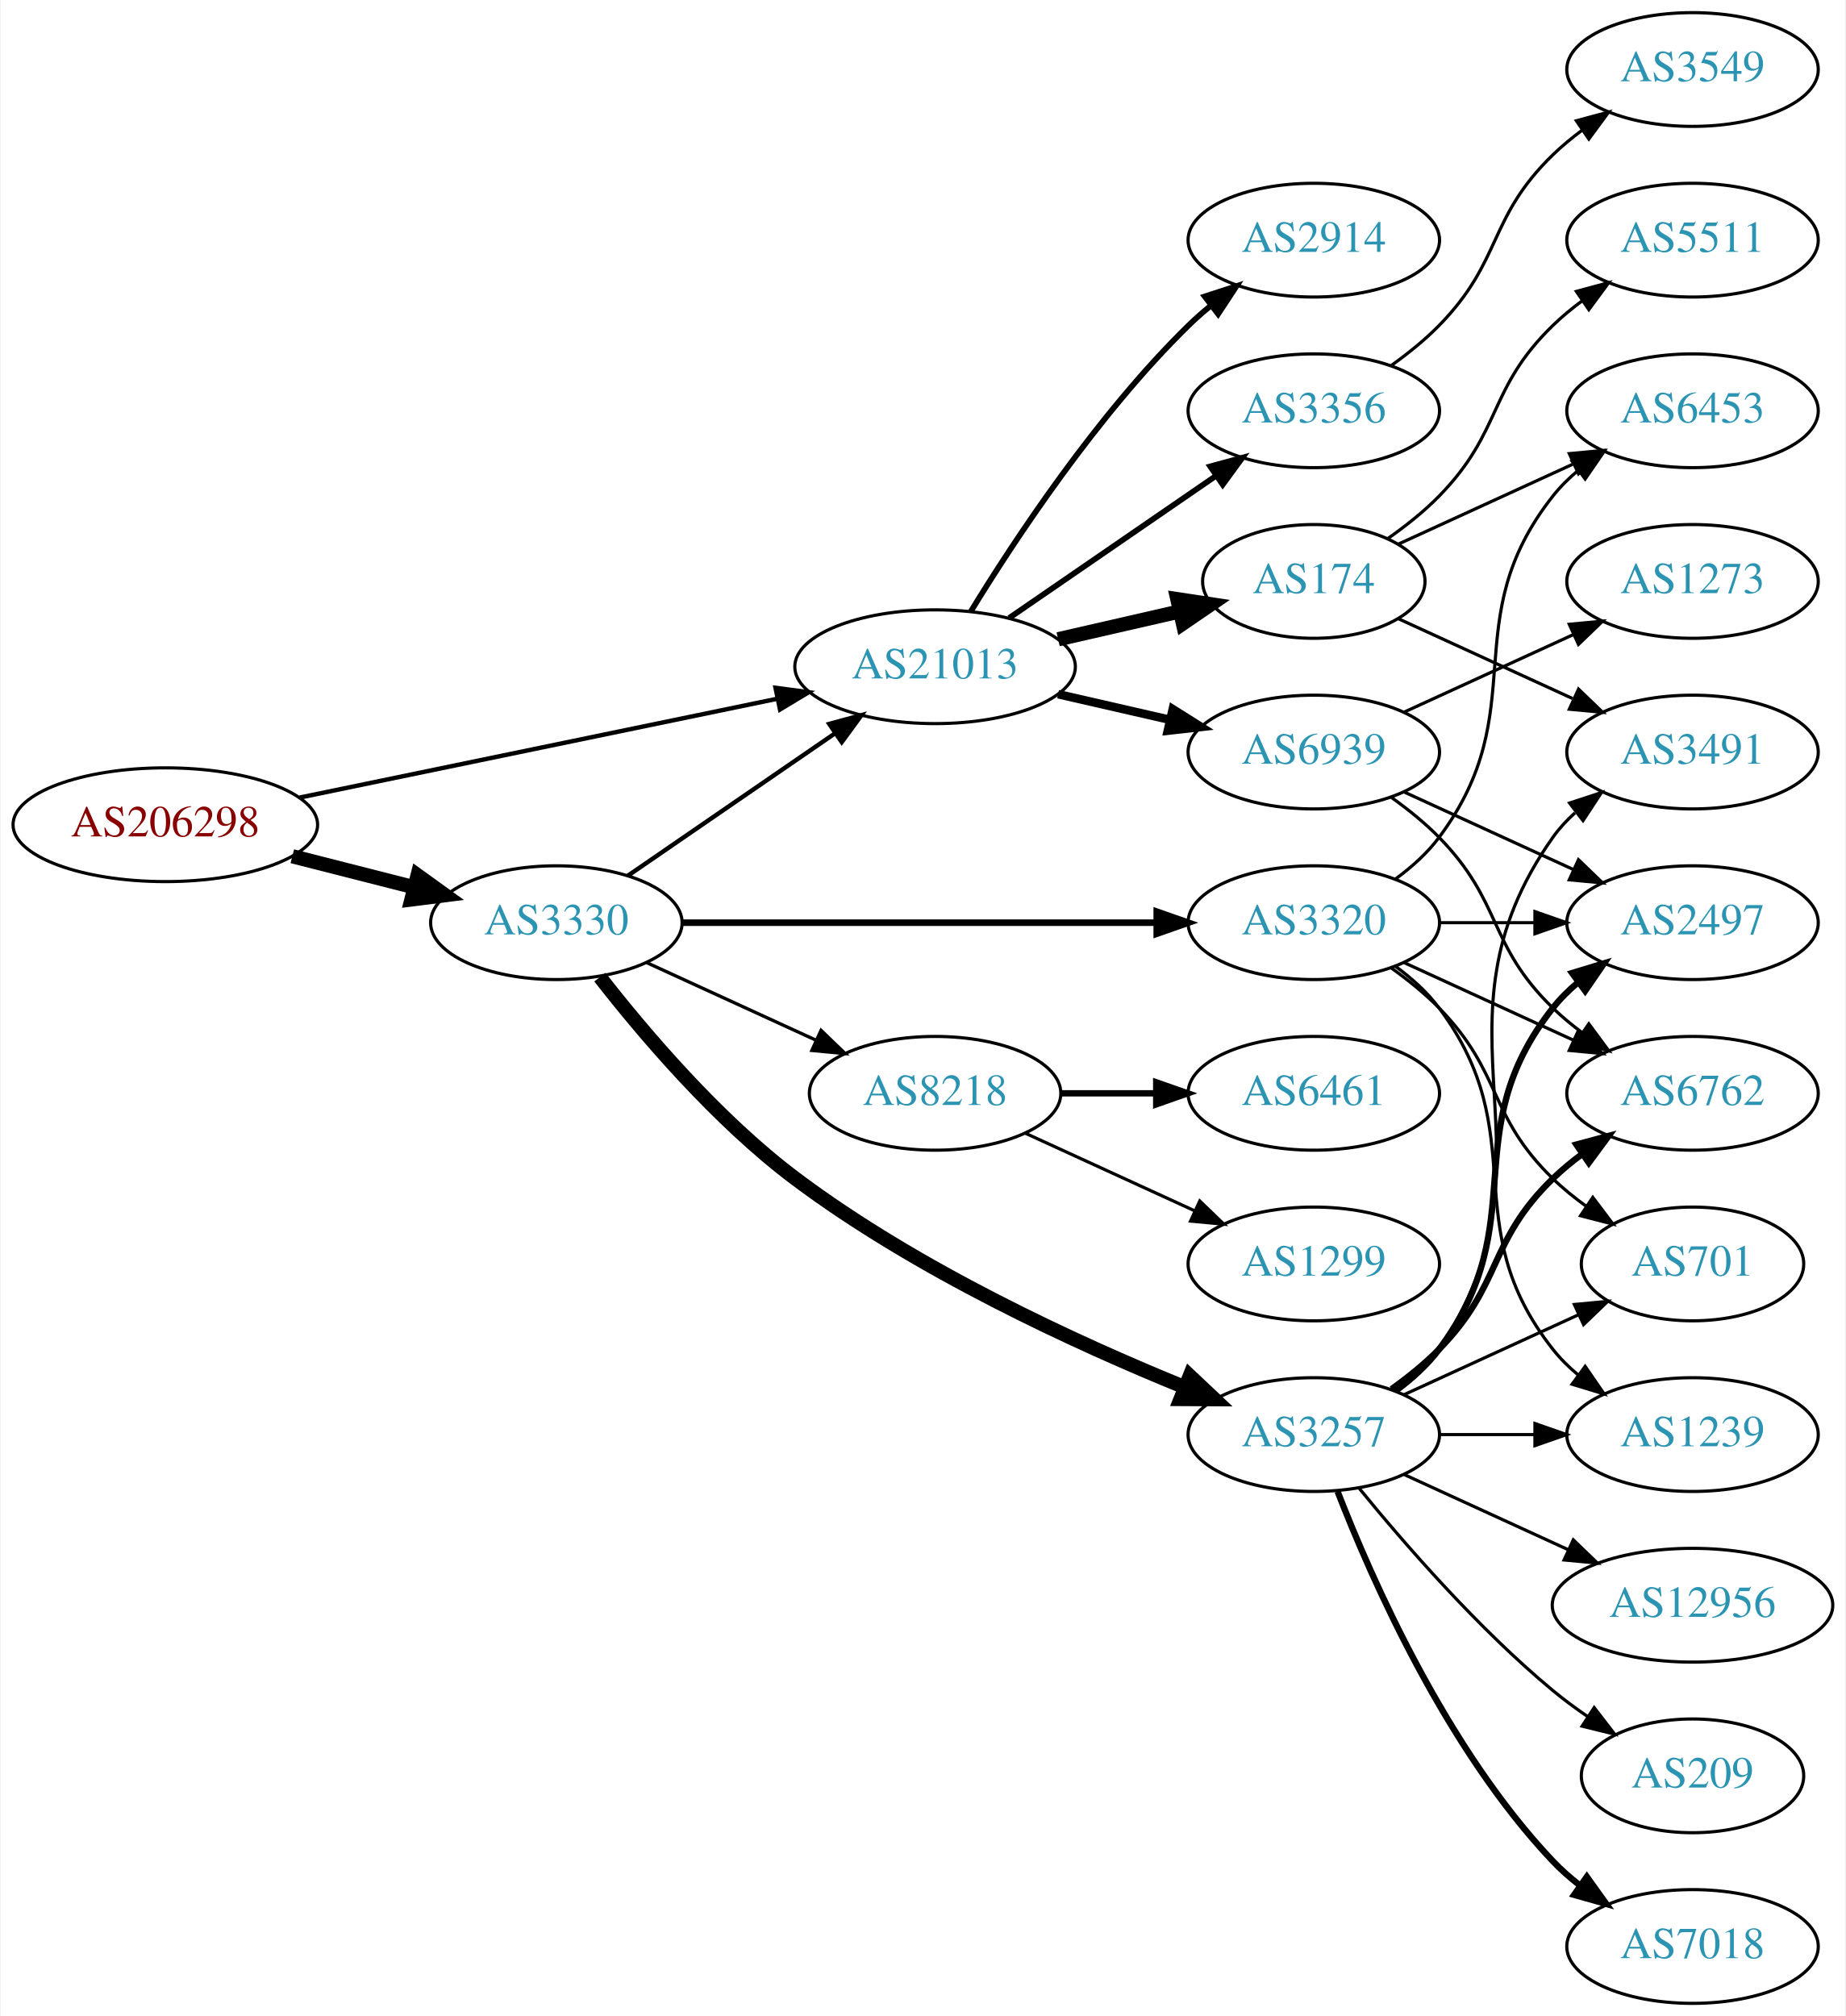
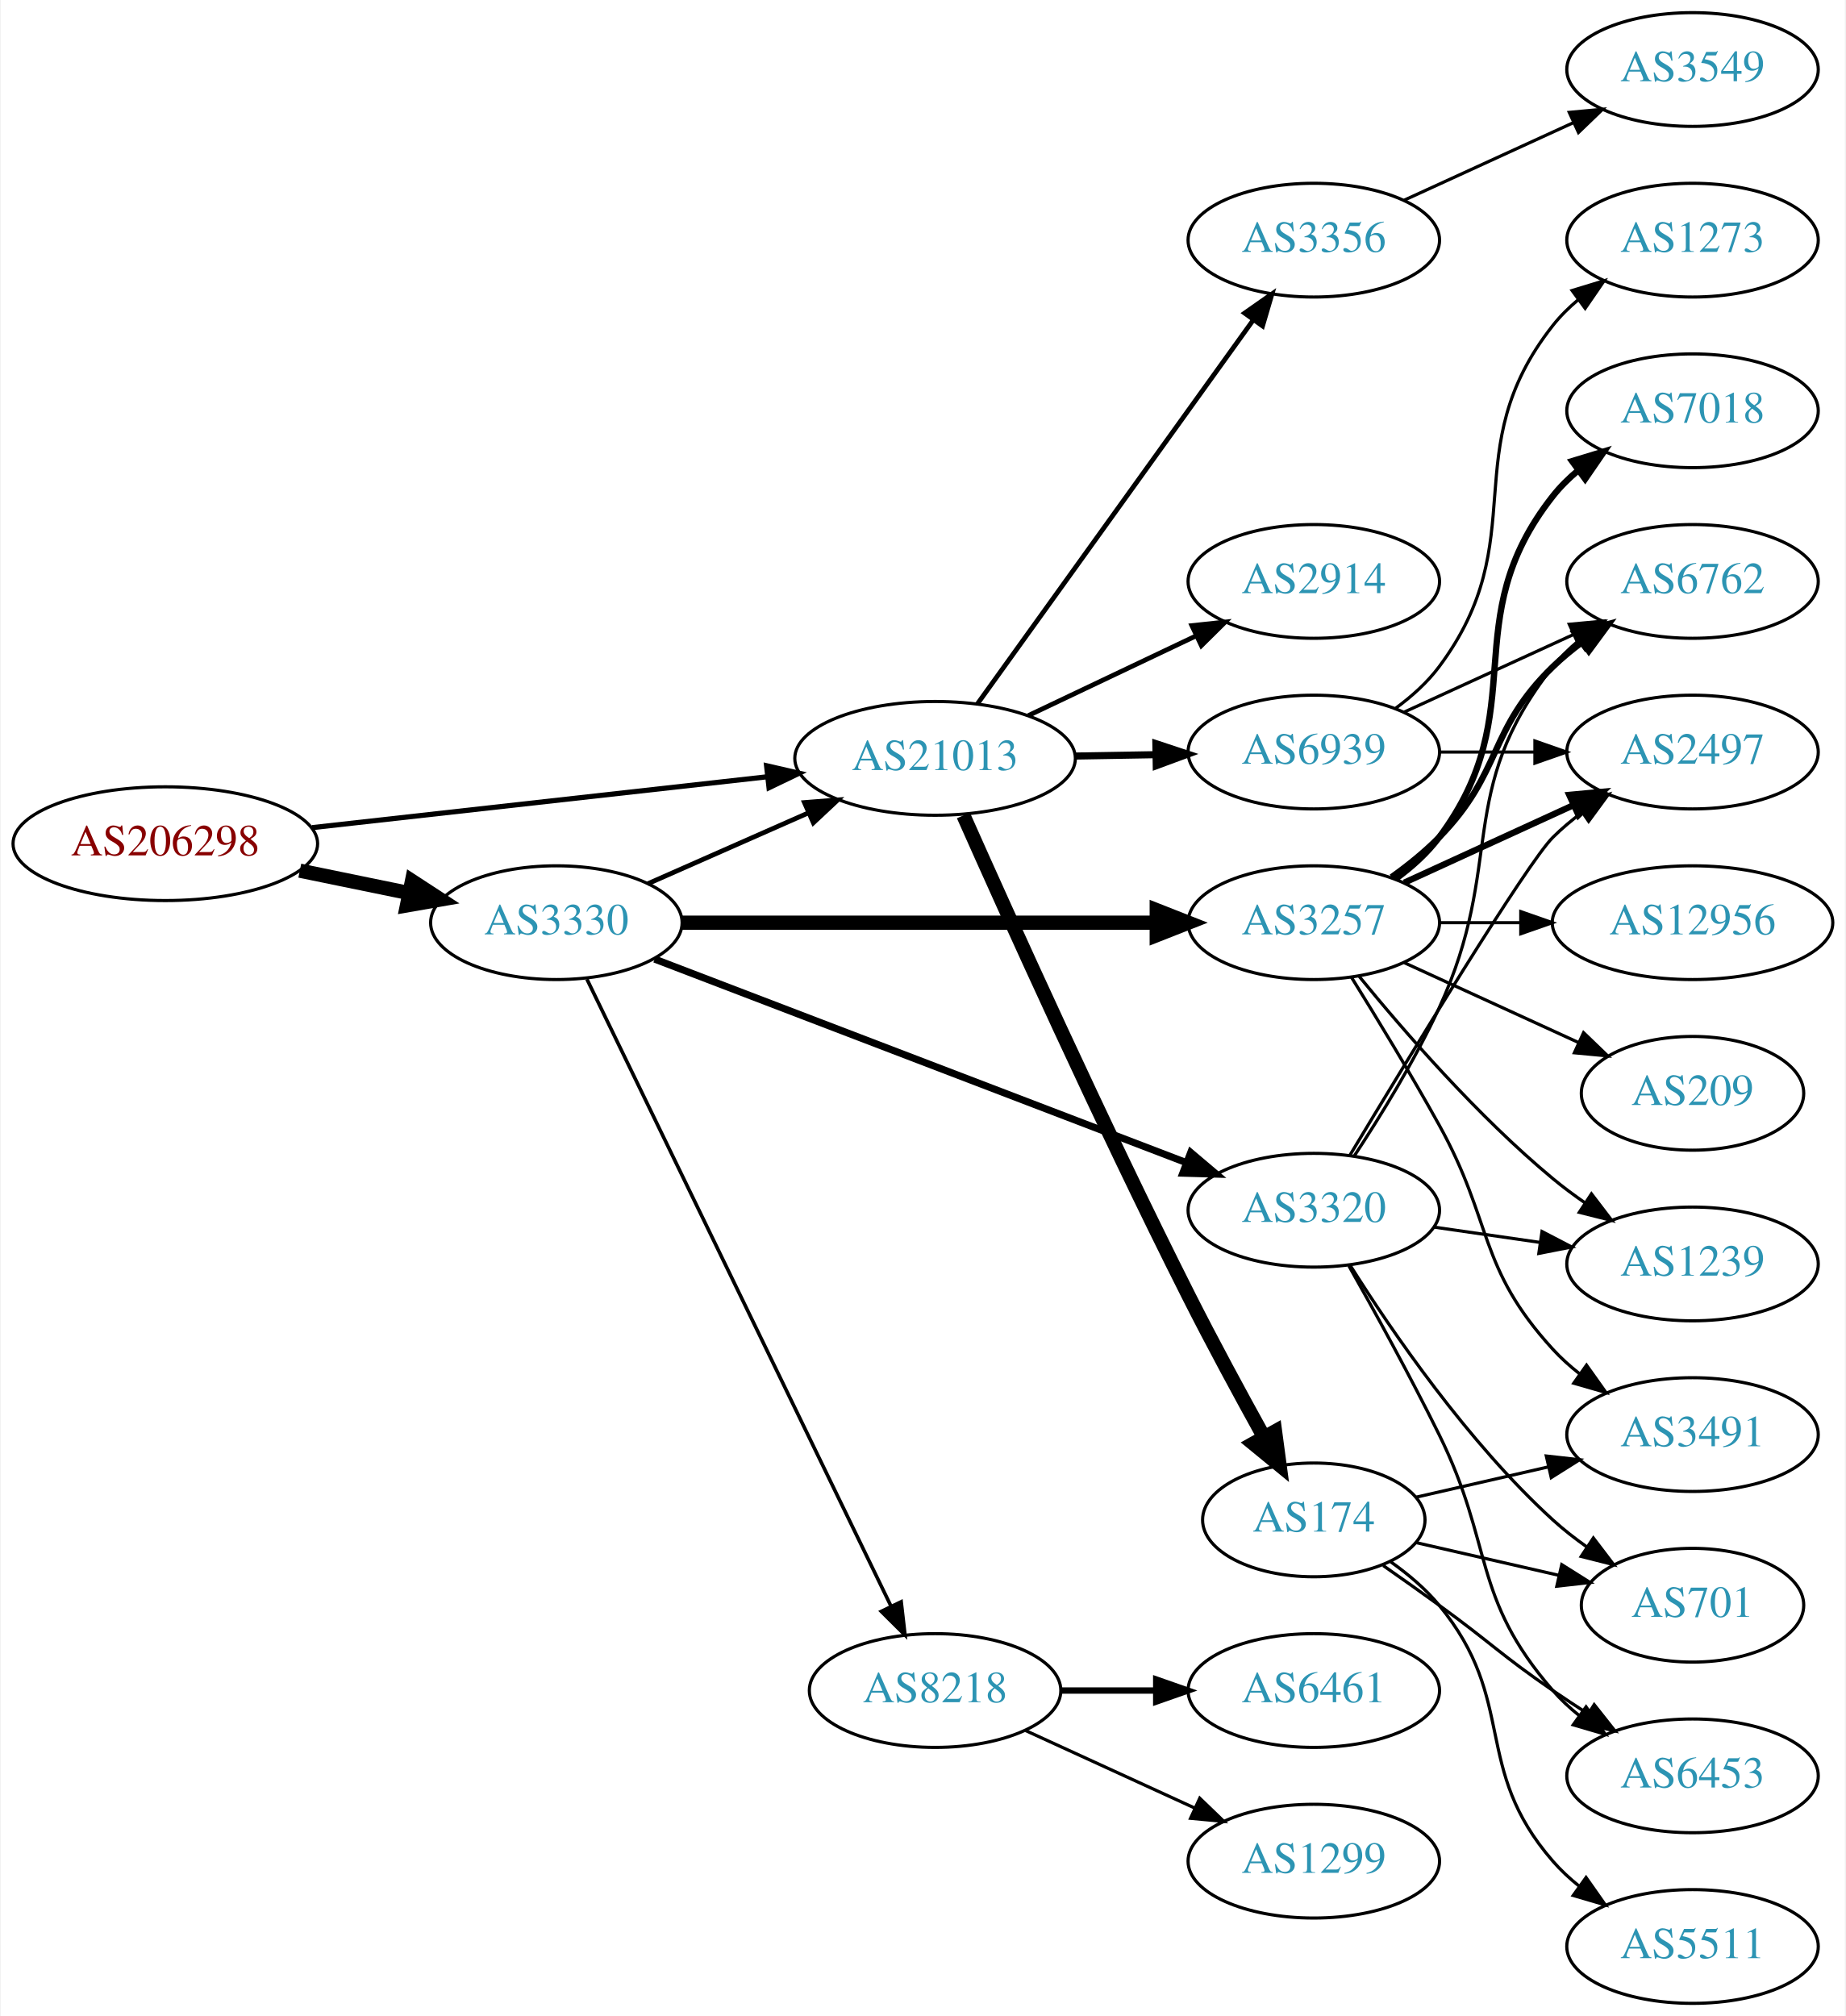
<svg xmlns="http://www.w3.org/2000/svg" xmlns:xlink="http://www.w3.org/1999/xlink" width="584pt" height="638pt" viewBox="0.00 0.00 583.56 638.00">
  <g id="graph0" class="graph" transform="scale(1 1) rotate(0) translate(4 634)">
    <polygon fill="white" stroke="none" points="-4,4 -4,-634 579.562,-634 579.562,4 -4,4" />
    <g id="node1" class="node">
      <g id="a_node1">
        <a xlink:href="/asn/206298" xlink:title="AS206298 ~ RKM-AS [AT]">
-           <ellipse fill="#ffffff" stroke="black" cx="48.096" cy="-373" rx="48.192" ry="18" />
-           <text text-anchor="middle" x="48.096" y="-369.3" font-family="Times,serif" font-size="14.00" fill="#880000">AS206298</text>
+           <ellipse fill="#ffffff" stroke="black" cx="48.096" cy="-367" rx="48.192" ry="18" />
+           <text text-anchor="middle" x="48.096" y="-363.3" font-family="Times,serif" font-size="14.00" fill="#880000">AS206298</text>
        </a>
      </g>
    </g>
    <g id="node2" class="node">
      <g id="a_node2">
        <a xlink:href="/asn/3330" xlink:title="AS3330 ~ Vienna, Austria [AT]">
          <ellipse fill="#ffffff" stroke="black" cx="171.838" cy="-342" rx="39.794" ry="18" />
          <text text-anchor="middle" x="171.838" y="-338.3" font-family="Times,serif" font-size="14.00" fill="#2c94b3">AS3330</text>
        </a>
      </g>
    </g>
    <g id="edge1" class="edge">
-       <path fill="none" stroke="black" stroke-width="4.5" d="M88.286,-363.021C100.572,-359.892 114.213,-356.419 126.81,-353.211" />
-       <polygon fill="black" stroke="black" stroke-width="4.5" points="127.923,-356.991 136.643,-350.707 125.98,-349.359 127.923,-356.991" />
+       <path fill="none" stroke="black" stroke-width="4.5" d="M90.652,-358.466C101.727,-356.192 113.754,-353.722 125.042,-351.404" />
+       <polygon fill="black" stroke="black" stroke-width="4.5" points="126.15,-355.197 135.153,-349.328 124.565,-347.483 126.15,-355.197" />
    </g>
    <g id="node3" class="node">
      <g id="a_node3">
        <a xlink:href="/asn/21013" xlink:title="AS21013 ~ Wels, AT [AT]">
-           <ellipse fill="#ffffff" stroke="black" cx="291.681" cy="-423" rx="44.393" ry="18" />
-           <text text-anchor="middle" x="291.681" y="-419.3" font-family="Times,serif" font-size="14.00" fill="#2c94b3">AS21013</text>
+           <ellipse fill="#ffffff" stroke="black" cx="291.681" cy="-394" rx="44.393" ry="18" />
+           <text text-anchor="middle" x="291.681" y="-390.3" font-family="Times,serif" font-size="14.00" fill="#2c94b3">AS21013</text>
        </a>
      </g>
    </g>
    <g id="edge2" class="edge">
-       <path fill="none" stroke="black" stroke-width="1.385" d="M90.626,-381.595C132.554,-390.273 197.293,-403.672 241.702,-412.863" />
-       <polygon fill="black" stroke="black" stroke-width="1.385" points="241.187,-416.331 251.689,-414.93 242.605,-409.476 241.187,-416.331" />
+       <path fill="none" stroke="black" stroke-width="1.62" d="M94.536,-372.078C135.534,-376.661 195.815,-383.398 238.714,-388.192" />
+       <polygon fill="black" stroke="black" stroke-width="1.62" points="238.35,-391.673 248.677,-389.306 239.128,-384.716 238.35,-391.673" />
    </g>
    <g id="edge4" class="edge">
-       <path fill="none" stroke="black" stroke-width="1.385" d="M194.452,-356.857C212.824,-369.485 239.417,-387.764 259.994,-401.907" />
-       <polygon fill="black" stroke="black" stroke-width="1.385" points="258.179,-404.907 268.403,-407.687 262.144,-399.138 258.179,-404.907" />
+       <path fill="none" stroke="black" stroke-width="1.5" d="M200.765,-354.323C215.899,-361.001 234.847,-369.363 251.442,-376.685" />
+       <polygon fill="black" stroke="black" stroke-width="1.5" points="250.332,-380.021 260.894,-380.856 253.158,-373.617 250.332,-380.021" />
    </g>
    <g id="node4" class="node">
      <g id="a_node4">
-         <a xlink:href="/asn/3320" xlink:title="AS3320 ~ DTAG [DE]">
+         <a xlink:href="/asn/3257" xlink:title="AS3257 ~ GTT [DE]">
          <ellipse fill="#ffffff" stroke="black" cx="411.523" cy="-342" rx="39.794" ry="18" />
-           <text text-anchor="middle" x="411.523" y="-338.3" font-family="Times,serif" font-size="14.00" fill="#2c94b3">AS3320</text>
+           <text text-anchor="middle" x="411.523" y="-338.3" font-family="Times,serif" font-size="14.00" fill="#2c94b3">AS3257</text>
        </a>
      </g>
    </g>
    <g id="edge3" class="edge">
-       <path fill="none" stroke="black" stroke-width="2.077" d="M211.555,-342C252.474,-342 317.114,-342 361.548,-342" />
-       <polygon fill="black" stroke="black" stroke-width="2.077" points="361.822,-345.5 371.822,-342 361.822,-338.5 361.822,-345.5" />
+       <path fill="none" stroke="black" stroke-width="4.5" d="M211.555,-342C252.474,-342 317.114,-342 361.548,-342" />
+       <polygon fill="black" stroke="black" stroke-width="4.5" points="361.822,-345.938 371.822,-342 361.822,-338.063 361.822,-345.938" />
    </g>
    <g id="node5" class="node">
      <g id="a_node5">
-         <a xlink:href="/asn/8218" xlink:title="AS8218 ~ legacy Neotelecoms [FR]">
-           <ellipse fill="#ffffff" stroke="black" cx="291.681" cy="-288" rx="39.794" ry="18" />
-           <text text-anchor="middle" x="291.681" y="-284.3" font-family="Times,serif" font-size="14.00" fill="#2c94b3">AS8218</text>
+         <a xlink:href="/asn/3320" xlink:title="AS3320 ~ DTAG [DE]">
+           <ellipse fill="#ffffff" stroke="black" cx="411.523" cy="-251" rx="39.794" ry="18" />
+           <text text-anchor="middle" x="411.523" y="-247.3" font-family="Times,serif" font-size="14.00" fill="#2c94b3">AS3320</text>
        </a>
      </g>
    </g>
    <g id="edge5" class="edge">
-       <path fill="none" stroke="black" stroke-width="1.038" d="M200.467,-329.339C216.424,-322.027 236.694,-312.739 253.977,-304.819" />
-       <polygon fill="black" stroke="black" stroke-width="1.038" points="255.592,-307.929 263.225,-300.581 252.676,-301.565 255.592,-307.929" />
+       <path fill="none" stroke="black" stroke-width="2.25" d="M202.941,-330.475C245.625,-314.133 323.791,-284.206 371.069,-266.105" />
+       <polygon fill="black" stroke="black" stroke-width="2.25" points="372.577,-269.276 380.665,-262.432 370.074,-262.739 372.577,-269.276" />
    </g>
    <g id="node6" class="node">
      <g id="a_node6">
-         <a xlink:href="/asn/3257" xlink:title="AS3257 ~ GTT [DE]">
-           <ellipse fill="#ffffff" stroke="black" cx="411.523" cy="-180" rx="39.794" ry="18" />
-           <text text-anchor="middle" x="411.523" y="-176.3" font-family="Times,serif" font-size="14.00" fill="#2c94b3">AS3257</text>
+         <a xlink:href="/asn/8218" xlink:title="AS8218 ~ legacy Neotelecoms [FR]">
+           <ellipse fill="#ffffff" stroke="black" cx="291.681" cy="-99" rx="39.794" ry="18" />
+           <text text-anchor="middle" x="291.681" y="-95.3" font-family="Times,serif" font-size="14.00" fill="#2c94b3">AS8218</text>
        </a>
      </g>
    </g>
    <g id="edge6" class="edge">
-       <path fill="none" stroke="black" stroke-width="4.5" d="M185.616,-324.777C199.393,-307.09 222.703,-279.591 247.484,-261 285.962,-232.133 336.312,-208.961 370.819,-194.915" />
-       <polygon fill="black" stroke="black" stroke-width="4.5" points="372.287,-198.569 380.109,-191.199 369.362,-191.258 372.287,-198.569" />
-     </g>
-     <g id="node12" class="node">
-       <g id="a_node12">
-         <a xlink:href="/asn/2914" xlink:title="AS2914 ~ NTT America, Inc. [US]">
-           <ellipse fill="#ffffff" stroke="black" cx="411.523" cy="-558" rx="39.794" ry="18" />
-           <text text-anchor="middle" x="411.523" y="-554.3" font-family="Times,serif" font-size="14.00" fill="#2c94b3">AS2914</text>
-         </a>
-       </g>
-     </g>
-     <g id="edge12" class="edge">
-       <path fill="none" stroke="black" stroke-width="1.8" d="M302.946,-440.44C316.755,-462.991 342.944,-502.722 371.877,-531 374.017,-533.092 376.334,-535.137 378.734,-537.106" />
-       <polygon fill="black" stroke="black" stroke-width="1.8" points="377.001,-540.185 387.075,-543.464 381.244,-534.618 377.001,-540.185" />
-     </g>
-     <g id="node13" class="node">
-       <g id="a_node13">
-         <a xlink:href="/asn/174" xlink:title="AS174 ~ Cogent Communications [US]">
-           <ellipse fill="#ffffff" stroke="black" cx="411.523" cy="-450" rx="35.194" ry="18" />
-           <text text-anchor="middle" x="411.523" y="-446.3" font-family="Times,serif" font-size="14.00" fill="#2c94b3">AS174</text>
-         </a>
-       </g>
-     </g>
-     <g id="edge13" class="edge">
-       <path fill="none" stroke="black" stroke-width="4.5" d="M330.615,-431.692C342.932,-434.514 356.657,-437.658 369.208,-440.534" />
-       <polygon fill="black" stroke="black" stroke-width="4.5" points="368.346,-444.376 378.972,-442.771 370.104,-436.7 368.346,-444.376" />
+       <path fill="none" stroke="black" stroke-width="1.125" d="M181.503,-324.132C201.984,-281.899 253.471,-175.728 277.697,-125.773" />
+       <polygon fill="black" stroke="black" stroke-width="1.125" points="280.947,-127.092 282.161,-116.567 274.649,-124.037 280.947,-127.092" />
    </g>
    <g id="node14" class="node">
      <g id="a_node14">
        <a xlink:href="/asn/3356" xlink:title="AS3356 ~ Level 3 Parent, LLC [US]">
-           <ellipse fill="#ffffff" stroke="black" cx="411.523" cy="-504" rx="39.794" ry="18" />
-           <text text-anchor="middle" x="411.523" y="-500.3" font-family="Times,serif" font-size="14.00" fill="#2c94b3">AS3356</text>
+           <ellipse fill="#ffffff" stroke="black" cx="411.523" cy="-558" rx="39.794" ry="18" />
+           <text text-anchor="middle" x="411.523" y="-554.3" font-family="Times,serif" font-size="14.00" fill="#2c94b3">AS3356</text>
        </a>
      </g>
    </g>
    <g id="edge14" class="edge">
-       <path fill="none" stroke="black" stroke-width="1.8" d="M315.123,-438.426C333.704,-451.198 360.265,-469.455 380.645,-483.463" />
-       <polygon fill="black" stroke="black" stroke-width="1.8" points="378.736,-486.398 388.959,-489.178 382.701,-480.629 378.736,-486.398" />
+       <path fill="none" stroke="black" stroke-width="1.5" d="M305.069,-411.241C325.899,-440.23 368.032,-498.866 392.262,-532.586" />
+       <polygon fill="black" stroke="black" stroke-width="1.5" points="389.623,-534.912 398.301,-540.99 395.308,-530.827 389.623,-534.912" />
    </g>
    <g id="node15" class="node">
      <g id="a_node15">
+         <a xlink:href="/asn/2914" xlink:title="AS2914 ~ NTT America, Inc. [US]">
+           <ellipse fill="#ffffff" stroke="black" cx="411.523" cy="-450" rx="39.794" ry="18" />
+           <text text-anchor="middle" x="411.523" y="-446.3" font-family="Times,serif" font-size="14.00" fill="#2c94b3">AS2914</text>
+         </a>
+       </g>
+     </g>
+     <g id="edge15" class="edge">
+       <path fill="none" stroke="black" stroke-width="1.5" d="M321.207,-407.556C337.185,-415.149 357.268,-424.693 374.343,-432.807" />
+       <polygon fill="black" stroke="black" stroke-width="1.5" points="372.939,-436.015 383.474,-437.146 375.944,-429.692 372.939,-436.015" />
+     </g>
+     <g id="node16" class="node">
+       <g id="a_node16">
+         <a xlink:href="/asn/174" xlink:title="AS174 ~ Cogent Communications [US]">
+           <ellipse fill="#ffffff" stroke="black" cx="411.523" cy="-153" rx="35.194" ry="18" />
+           <text text-anchor="middle" x="411.523" y="-149.3" font-family="Times,serif" font-size="14.00" fill="#2c94b3">AS174</text>
+         </a>
+       </g>
+     </g>
+     <g id="edge16" class="edge">
+       <path fill="none" stroke="black" stroke-width="4.5" d="M300.64,-375.956C314.519,-344.716 344.307,-278.651 371.877,-224 379.405,-209.078 388.292,-192.673 395.645,-179.396" />
+       <polygon fill="black" stroke="black" stroke-width="4.5" points="399.26,-180.998 400.687,-170.346 392.38,-177.165 399.26,-180.998" />
+     </g>
+     <g id="node17" class="node">
+       <g id="a_node17">
        <a xlink:href="/asn/6939" xlink:title="AS6939 ~ Hurricane Electric LLC [US]">
          <ellipse fill="#ffffff" stroke="black" cx="411.523" cy="-396" rx="39.794" ry="18" />
          <text text-anchor="middle" x="411.523" y="-392.3" font-family="Times,serif" font-size="14.00" fill="#2c94b3">AS6939</text>
        </a>
      </g>
    </g>
-     <g id="edge15" class="edge">
-       <path fill="none" stroke="black" stroke-width="2.7" d="M330.615,-414.308C341.856,-411.733 354.269,-408.889 365.892,-406.226" />
-       <polygon fill="black" stroke="black" stroke-width="2.7" points="366.888,-409.588 375.853,-403.943 365.324,-402.765 366.888,-409.588" />
+     <g id="edge17" class="edge">
+       <path fill="none" stroke="black" stroke-width="2.25" d="M335.892,-394.733C344.204,-394.874 352.967,-395.023 361.449,-395.167" />
+       <polygon fill="black" stroke="black" stroke-width="2.25" points="361.55,-398.669 371.608,-395.34 361.669,-391.67 361.55,-398.669" />
    </g>
    <g id="node7" class="node">
      <g id="a_node7">
-         <a xlink:href="/asn/2497" xlink:title="AS2497 ~ Internet Initiative Japan Inc. [JP]">
-           <ellipse fill="#ffffff" stroke="black" cx="531.366" cy="-342" rx="39.794" ry="18" />
-           <text text-anchor="middle" x="531.366" y="-338.3" font-family="Times,serif" font-size="14.00" fill="#2c94b3">AS2497</text>
+         <a xlink:href="/asn/7018" xlink:title="AS7018 ~ AT&amp;T Services, Inc. [US]">
+           <ellipse fill="#ffffff" stroke="black" cx="531.366" cy="-504" rx="39.794" ry="18" />
+           <text text-anchor="middle" x="531.366" y="-500.3" font-family="Times,serif" font-size="14.00" fill="#2c94b3">AS7018</text>
        </a>
      </g>
    </g>
    <g id="edge7" class="edge">
-       <path fill="none" stroke="black" d="M451.436,-342C460.989,-342 471.339,-342 481.301,-342" />
-       <polygon fill="black" stroke="black" points="481.494,-345.5 491.494,-342 481.494,-338.5 481.494,-345.5" />
+       <path fill="none" stroke="black" stroke-width="2" d="M437.454,-355.882C442.53,-359.611 447.448,-364.016 451.17,-369 481.441,-409.542 455.871,-437.246 487.17,-477 489.495,-479.953 492.238,-482.67 495.197,-485.147" />
+       <polygon fill="black" stroke="black" stroke-width="2" points="493.257,-488.064 503.394,-491.145 497.39,-482.415 493.257,-488.064" />
    </g>
    <g id="node8" class="node">
      <g id="a_node8">
-         <a xlink:href="/asn/701" xlink:title="AS701 ~ UUNET [US]">
-           <ellipse fill="#ffffff" stroke="black" cx="531.366" cy="-234" rx="35.194" ry="18" />
-           <text text-anchor="middle" x="531.366" y="-230.3" font-family="Times,serif" font-size="14.00" fill="#2c94b3">AS701</text>
+         <a xlink:href="/asn/3491" xlink:title="AS3491 ~ PCCW Global, Inc. [US]">
+           <ellipse fill="#ffffff" stroke="black" cx="531.366" cy="-180" rx="39.794" ry="18" />
+           <text text-anchor="middle" x="531.366" y="-176.3" font-family="Times,serif" font-size="14.00" fill="#2c94b3">AS3491</text>
        </a>
      </g>
    </g>
    <g id="edge8" class="edge">
-       <path fill="none" stroke="black" d="M436.117,-327.611C441.373,-323.852 446.705,-319.563 451.17,-315 471.342,-294.383 466.476,-281.094 487.17,-261 490.397,-257.866 494.048,-254.911 497.827,-252.188" />
-       <polygon fill="black" stroke="black" points="499.805,-255.075 506.187,-246.617 495.924,-249.25 499.805,-255.075" />
+       <path fill="none" stroke="black" d="M423.372,-324.819C431.319,-312.048 442.232,-294.119 451.17,-278 468.326,-247.058 463.295,-233.11 487.17,-207 489.706,-204.226 492.591,-201.629 495.638,-199.227" />
+       <polygon fill="black" stroke="black" points="497.82,-201.97 503.958,-193.334 493.775,-196.258 497.82,-201.97" />
    </g>
    <g id="node9" class="node">
      <g id="a_node9">
-         <a xlink:href="/asn/6453" xlink:title="AS6453 ~ TATA COMMUNICATIONS (AMERICA) INC [US]">
-           <ellipse fill="#ffffff" stroke="black" cx="531.366" cy="-504" rx="39.794" ry="18" />
-           <text text-anchor="middle" x="531.366" y="-500.3" font-family="Times,serif" font-size="14.00" fill="#2c94b3">AS6453</text>
+         <a xlink:href="/asn/6762" xlink:title="AS6762 ~ TELECOM ITALIA SPARKLE S.p.A. [IT]">
+           <ellipse fill="#ffffff" stroke="black" cx="531.366" cy="-450" rx="39.794" ry="18" />
+           <text text-anchor="middle" x="531.366" y="-446.3" font-family="Times,serif" font-size="14.00" fill="#2c94b3">AS6762</text>
        </a>
      </g>
    </g>
    <g id="edge9" class="edge">
-       <path fill="none" stroke="black" d="M437.454,-355.882C442.53,-359.611 447.448,-364.016 451.17,-369 481.441,-409.542 455.871,-437.246 487.17,-477 489.495,-479.953 492.238,-482.67 495.197,-485.147" />
-       <polygon fill="black" stroke="black" points="493.257,-488.064 503.394,-491.145 497.39,-482.415 493.257,-488.064" />
+       <path fill="none" stroke="black" stroke-width="2" d="M436.117,-356.389C441.373,-360.148 446.705,-364.437 451.17,-369 471.342,-389.617 466.476,-402.906 487.17,-423 490.015,-425.763 493.189,-428.386 496.489,-430.834" />
+       <polygon fill="black" stroke="black" stroke-width="2" points="494.605,-433.786 504.837,-436.538 498.554,-428.006 494.605,-433.786" />
    </g>
    <g id="node10" class="node">
      <g id="a_node10">
-         <a xlink:href="/asn/6762" xlink:title="AS6762 ~ TELECOM ITALIA SPARKLE S.p.A. [IT]">
-           <ellipse fill="#ffffff" stroke="black" cx="531.366" cy="-288" rx="39.794" ry="18" />
-           <text text-anchor="middle" x="531.366" y="-284.3" font-family="Times,serif" font-size="14.00" fill="#2c94b3">AS6762</text>
+         <a xlink:href="/asn/2497" xlink:title="AS2497 ~ Internet Initiative Japan Inc. [JP]">
+           <ellipse fill="#ffffff" stroke="black" cx="531.366" cy="-396" rx="39.794" ry="18" />
+           <text text-anchor="middle" x="531.366" y="-392.3" font-family="Times,serif" font-size="14.00" fill="#2c94b3">AS2497</text>
        </a>
      </g>
    </g>
    <g id="edge10" class="edge">
-       <path fill="none" stroke="black" d="M440.152,-329.339C456.109,-322.027 476.379,-312.739 493.662,-304.819" />
-       <polygon fill="black" stroke="black" points="495.277,-307.929 502.91,-300.581 492.361,-301.565 495.277,-307.929" />
+       <path fill="none" stroke="black" stroke-width="2" d="M440.152,-354.661C456.109,-361.973 476.379,-371.261 493.662,-379.181" />
+       <polygon fill="black" stroke="black" stroke-width="2" points="492.361,-382.435 502.91,-383.419 495.277,-376.071 492.361,-382.435" />
    </g>
    <g id="node11" class="node">
      <g id="a_node11">
+         <a xlink:href="/asn/12956" xlink:title="AS12956 ~ TELXIUS [ES]">
+           <ellipse fill="#ffffff" stroke="black" cx="531.366" cy="-342" rx="44.393" ry="18" />
+           <text text-anchor="middle" x="531.366" y="-338.3" font-family="Times,serif" font-size="14.00" fill="#2c94b3">AS12956</text>
+         </a>
+       </g>
+     </g>
+     <g id="edge11" class="edge">
+       <path fill="none" stroke="black" d="M451.436,-342C459.538,-342 468.214,-342 476.74,-342" />
+       <polygon fill="black" stroke="black" points="477.018,-345.5 487.017,-342 477.017,-338.5 477.018,-345.5" />
+     </g>
+     <g id="node12" class="node">
+       <g id="a_node12">
        <a xlink:href="/asn/1239" xlink:title="AS1239 ~ Sprint [US]">
-           <ellipse fill="#ffffff" stroke="black" cx="531.366" cy="-180" rx="39.794" ry="18" />
-           <text text-anchor="middle" x="531.366" y="-176.3" font-family="Times,serif" font-size="14.00" fill="#2c94b3">AS1239</text>
-         </a>
-       </g>
-     </g>
-     <g id="edge11" class="edge">
-       <path fill="none" stroke="black" d="M437.454,-328.118C442.53,-324.389 447.448,-319.984 451.17,-315 481.441,-274.458 455.871,-246.754 487.17,-207 489.495,-204.047 492.238,-201.33 495.197,-198.853" />
-       <polygon fill="black" stroke="black" points="497.39,-201.585 503.394,-192.855 493.257,-195.936 497.39,-201.585" />
-     </g>
-     <g id="node16" class="node">
-       <g id="a_node16">
-         <a xlink:href="/asn/6461" xlink:title="AS6461 ~ Zayo Bandwidth [US]">
-           <ellipse fill="#ffffff" stroke="black" cx="411.523" cy="-288" rx="39.794" ry="18" />
-           <text text-anchor="middle" x="411.523" y="-284.3" font-family="Times,serif" font-size="14.00" fill="#2c94b3">AS6461</text>
-         </a>
-       </g>
-     </g>
-     <g id="edge16" class="edge">
-       <path fill="none" stroke="black" stroke-width="2" d="M331.593,-288C341.146,-288 351.496,-288 361.459,-288" />
-       <polygon fill="black" stroke="black" stroke-width="2" points="361.651,-291.5 371.651,-288 361.651,-284.5 361.651,-291.5" />
-     </g>
-     <g id="node17" class="node">
-       <g id="a_node17">
-         <a xlink:href="/asn/1299" xlink:title="AS1299 ~ Telia Carrier [EU]">
-           <ellipse fill="#ffffff" stroke="black" cx="411.523" cy="-234" rx="39.794" ry="18" />
-           <text text-anchor="middle" x="411.523" y="-230.3" font-family="Times,serif" font-size="14.00" fill="#2c94b3">AS1299</text>
-         </a>
-       </g>
-     </g>
-     <g id="edge17" class="edge">
-       <path fill="none" stroke="black" d="M320.309,-275.339C336.266,-268.027 356.537,-258.739 373.82,-250.819" />
-       <polygon fill="black" stroke="black" points="375.434,-253.929 383.067,-246.581 372.518,-247.565 375.434,-253.929" />
+           <ellipse fill="#ffffff" stroke="black" cx="531.366" cy="-234" rx="39.794" ry="18" />
+           <text text-anchor="middle" x="531.366" y="-230.3" font-family="Times,serif" font-size="14.00" fill="#2c94b3">AS1239</text>
+         </a>
+       </g>
+     </g>
+     <g id="edge12" class="edge">
+       <path fill="none" stroke="black" d="M425.942,-324.935C440.057,-307.625 463.471,-280.655 487.17,-261 490.386,-258.332 493.886,-255.73 497.457,-253.259" />
+       <polygon fill="black" stroke="black" points="499.381,-256.183 505.813,-247.764 495.535,-250.334 499.381,-256.183" />
+     </g>
+     <g id="node13" class="node">
+       <g id="a_node13">
+         <a xlink:href="/asn/209" xlink:title="AS209 ~ CenturyLink Communications, LLC [US]">
+           <ellipse fill="#ffffff" stroke="black" cx="531.366" cy="-288" rx="35.194" ry="18" />
+           <text text-anchor="middle" x="531.366" y="-284.3" font-family="Times,serif" font-size="14.00" fill="#2c94b3">AS209</text>
+         </a>
+       </g>
+     </g>
+     <g id="edge13" class="edge">
+       <path fill="none" stroke="black" d="M440.152,-329.339C456.568,-321.817 477.55,-312.202 495.147,-304.139" />
+       <polygon fill="black" stroke="black" points="496.891,-307.189 504.524,-299.842 493.975,-300.826 496.891,-307.189" />
    </g>
    <g id="edge20" class="edge">
-       <path fill="none" stroke="black" stroke-width="2" d="M437.454,-193.882C442.53,-197.611 447.448,-202.016 451.17,-207 481.441,-247.542 455.871,-275.246 487.17,-315 489.495,-317.953 492.238,-320.67 495.197,-323.147" />
-       <polygon fill="black" stroke="black" stroke-width="2" points="493.257,-326.064 503.394,-329.145 497.39,-320.415 493.257,-326.064" />
-     </g>
-     <g id="edge24" class="edge">
-       <path fill="none" stroke="black" d="M440.152,-192.661C456.568,-200.183 477.55,-209.798 495.147,-217.861" />
-       <polygon fill="black" stroke="black" points="493.975,-221.174 504.524,-222.158 496.891,-214.811 493.975,-221.174" />
-     </g>
-     <g id="edge23" class="edge">
-       <path fill="none" stroke="black" stroke-width="2" d="M436.117,-194.389C441.373,-198.148 446.705,-202.437 451.17,-207 471.342,-227.617 466.476,-240.906 487.17,-261 490.015,-263.763 493.189,-266.386 496.489,-268.834" />
-       <polygon fill="black" stroke="black" stroke-width="2" points="494.605,-271.786 504.837,-274.538 498.554,-266.006 494.605,-271.786" />
+       <path fill="none" stroke="black" d="M424.269,-268.082C432.554,-280.656 443.499,-298.384 451.17,-315 472.377,-360.938 455.871,-383.246 487.17,-423 489.495,-425.953 492.238,-428.67 495.197,-431.147" />
+       <polygon fill="black" stroke="black" points="493.257,-434.064 503.394,-437.145 497.39,-428.415 493.257,-434.064" />
    </g>
    <g id="edge21" class="edge">
-       <path fill="none" stroke="black" d="M451.436,-180C460.989,-180 471.339,-180 481.301,-180" />
-       <polygon fill="black" stroke="black" points="481.494,-183.5 491.494,-180 481.494,-176.5 481.494,-183.5" />
+       <path fill="none" stroke="black" d="M422.929,-268.38C441.45,-299.169 478.963,-360.837 487.17,-369 489.981,-371.797 493.134,-374.442 496.421,-376.903" />
+       <polygon fill="black" stroke="black" points="494.527,-379.849 504.752,-382.624 498.489,-374.078 494.527,-379.849" />
+     </g>
+     <g id="edge19" class="edge">
+       <path fill="none" stroke="black" d="M449.486,-245.668C460.132,-244.132 471.894,-242.435 483.074,-240.822" />
+       <polygon fill="black" stroke="black" points="483.731,-244.264 493.129,-239.372 482.731,-237.336 483.731,-244.264" />
    </g>
    <g id="node18" class="node">
      <g id="a_node18">
-         <a xlink:href="/asn/7018" xlink:title="AS7018 ~ AT&amp;T Services, Inc. [US]">
-           <ellipse fill="#ffffff" stroke="black" cx="531.366" cy="-18" rx="39.794" ry="18" />
-           <text text-anchor="middle" x="531.366" y="-14.3" font-family="Times,serif" font-size="14.00" fill="#2c94b3">AS7018</text>
+         <a xlink:href="/asn/701" xlink:title="AS701 ~ UUNET [US]">
+           <ellipse fill="#ffffff" stroke="black" cx="531.366" cy="-126" rx="35.194" ry="18" />
+           <text text-anchor="middle" x="531.366" y="-122.3" font-family="Times,serif" font-size="14.00" fill="#2c94b3">AS701</text>
        </a>
      </g>
    </g>
    <g id="edge18" class="edge">
-       <path fill="none" stroke="black" stroke-width="2" d="M419.046,-162.006C429.797,-134.272 453.454,-80.571 487.17,-45 489.755,-42.272 492.673,-39.706 495.741,-37.323" />
-       <polygon fill="black" stroke="black" stroke-width="2" points="497.92,-40.069 504.09,-31.457 493.895,-34.342 497.92,-40.069" />
+       <path fill="none" stroke="black" d="M423.039,-233.545C436.2,-212.674 460.301,-177.496 487.17,-153 490.494,-149.969 494.204,-147.076 498.013,-144.386" />
+       <polygon fill="black" stroke="black" points="499.986,-147.278 506.403,-138.848 496.13,-141.436 499.986,-147.278" />
    </g>
    <g id="node19" class="node">
      <g id="a_node19">
-         <a xlink:href="/asn/12956" xlink:title="AS12956 ~ TELXIUS [ES]">
-           <ellipse fill="#ffffff" stroke="black" cx="531.366" cy="-126" rx="44.393" ry="18" />
-           <text text-anchor="middle" x="531.366" y="-122.3" font-family="Times,serif" font-size="14.00" fill="#2c94b3">AS12956</text>
-         </a>
-       </g>
-     </g>
-     <g id="edge19" class="edge">
-       <path fill="none" stroke="black" d="M440.152,-167.339C455.65,-160.238 475.216,-151.272 492.163,-143.506" />
-       <polygon fill="black" stroke="black" points="493.633,-146.683 501.266,-139.335 490.716,-140.319 493.633,-146.683" />
+         <a xlink:href="/asn/6453" xlink:title="AS6453 ~ TATA COMMUNICATIONS (AMERICA) INC [US]">
+           <ellipse fill="#ffffff" stroke="black" cx="531.366" cy="-72" rx="39.794" ry="18" />
+           <text text-anchor="middle" x="531.366" y="-68.3" font-family="Times,serif" font-size="14.00" fill="#2c94b3">AS6453</text>
+         </a>
+       </g>
+     </g>
+     <g id="edge22" class="edge">
+       <path fill="none" stroke="black" d="M422.611,-233.408C430.654,-219.165 442.041,-198.501 451.17,-180 468.601,-144.671 461.336,-128.742 487.17,-99 489.634,-96.162 492.471,-93.523 495.489,-91.094" />
+       <polygon fill="black" stroke="black" points="497.676,-93.833 503.767,-85.164 493.599,-88.142 497.676,-93.833" />
    </g>
    <g id="node20" class="node">
      <g id="a_node20">
-         <a xlink:href="/asn/3491" xlink:title="AS3491 ~ PCCW Global, Inc. [US]">
-           <ellipse fill="#ffffff" stroke="black" cx="531.366" cy="-396" rx="39.794" ry="18" />
-           <text text-anchor="middle" x="531.366" y="-392.3" font-family="Times,serif" font-size="14.00" fill="#2c94b3">AS3491</text>
-         </a>
-       </g>
-     </g>
-     <g id="edge22" class="edge">
-       <path fill="none" stroke="black" d="M437.842,-193.607C442.898,-197.351 447.71,-201.831 451.17,-207 492.194,-268.294 444.59,-308.775 487.17,-369 489.161,-371.816 491.548,-374.401 494.164,-376.76" />
-       <polygon fill="black" stroke="black" points="492.463,-379.865 502.532,-383.162 496.716,-374.306 492.463,-379.865" />
+         <a xlink:href="/asn/6461" xlink:title="AS6461 ~ Zayo Bandwidth [US]">
+           <ellipse fill="#ffffff" stroke="black" cx="411.523" cy="-99" rx="39.794" ry="18" />
+           <text text-anchor="middle" x="411.523" y="-95.3" font-family="Times,serif" font-size="14.00" fill="#2c94b3">AS6461</text>
+         </a>
+       </g>
+     </g>
+     <g id="edge23" class="edge">
+       <path fill="none" stroke="black" stroke-width="2" d="M331.593,-99C341.146,-99 351.496,-99 361.459,-99" />
+       <polygon fill="black" stroke="black" stroke-width="2" points="361.651,-102.5 371.651,-99 361.651,-95.5 361.651,-102.5" />
    </g>
    <g id="node21" class="node">
      <g id="a_node21">
-         <a xlink:href="/asn/209" xlink:title="AS209 ~ CenturyLink Communications, LLC [US]">
-           <ellipse fill="#ffffff" stroke="black" cx="531.366" cy="-72" rx="35.194" ry="18" />
-           <text text-anchor="middle" x="531.366" y="-68.3" font-family="Times,serif" font-size="14.00" fill="#2c94b3">AS209</text>
-         </a>
-       </g>
-     </g>
-     <g id="edge25" class="edge">
-       <path fill="none" stroke="black" d="M425.942,-162.935C440.057,-145.625 463.471,-118.655 487.17,-99 490.633,-96.128 494.425,-93.331 498.28,-90.692" />
-       <polygon fill="black" stroke="black" points="500.241,-93.592 506.712,-85.203 496.422,-87.725 500.241,-93.592" />
-     </g>
-     <g id="edge31" class="edge">
-       <path fill="none" stroke="black" d="M438.384,-461.851C454.505,-469.238 475.507,-478.862 493.372,-487.048" />
-       <polygon fill="black" stroke="black" points="492.375,-490.441 502.924,-491.425 495.291,-484.077 492.375,-490.441" />
-     </g>
-     <g id="edge32" class="edge">
-       <path fill="none" stroke="black" d="M438.384,-438.149C454.505,-430.762 475.507,-421.138 493.372,-412.952" />
-       <polygon fill="black" stroke="black" points="495.291,-415.923 502.924,-408.575 492.375,-409.559 495.291,-415.923" />
-     </g>
-     <g id="node24" class="node">
-       <g id="a_node24">
-         <a xlink:href="/asn/5511" xlink:title="AS5511 ~ Orange S.A. [FR]">
-           <ellipse fill="#ffffff" stroke="black" cx="531.366" cy="-558" rx="39.794" ry="18" />
-           <text text-anchor="middle" x="531.366" y="-554.3" font-family="Times,serif" font-size="14.00" fill="#2c94b3">AS5511</text>
-         </a>
-       </g>
-     </g>
-     <g id="edge30" class="edge">
-       <path fill="none" stroke="black" d="M434.906,-463.532C440.548,-467.49 446.361,-472.086 451.17,-477 471.342,-497.617 466.476,-510.906 487.17,-531 490.015,-533.763 493.189,-536.386 496.489,-538.834" />
-       <polygon fill="black" stroke="black" points="494.605,-541.786 504.837,-544.538 498.554,-536.006 494.605,-541.786" />
+         <a xlink:href="/asn/1299" xlink:title="AS1299 ~ Telia Carrier [EU]">
+           <ellipse fill="#ffffff" stroke="black" cx="411.523" cy="-45" rx="39.794" ry="18" />
+           <text text-anchor="middle" x="411.523" y="-41.3" font-family="Times,serif" font-size="14.00" fill="#2c94b3">AS1299</text>
+         </a>
+       </g>
+     </g>
+     <g id="edge24" class="edge">
+       <path fill="none" stroke="black" d="M320.309,-86.339C336.266,-79.027 356.537,-69.739 373.82,-61.819" />
+       <polygon fill="black" stroke="black" points="375.434,-64.929 383.067,-57.581 372.518,-58.565 375.434,-64.929" />
    </g>
    <g id="node22" class="node">
      <g id="a_node22">
        <a xlink:href="/asn/3549" xlink:title="AS3549 ~ Level 3 Parent, LLC [US]">
          <ellipse fill="#ffffff" stroke="black" cx="531.366" cy="-612" rx="39.794" ry="18" />
          <text text-anchor="middle" x="531.366" y="-608.3" font-family="Times,serif" font-size="14.00" fill="#2c94b3">AS3549</text>
        </a>
      </g>
    </g>
-     <g id="edge26" class="edge">
-       <path fill="none" stroke="black" d="M436.117,-518.389C441.373,-522.148 446.705,-526.437 451.17,-531 471.342,-551.617 466.476,-564.906 487.17,-585 490.015,-587.763 493.189,-590.386 496.489,-592.834" />
-       <polygon fill="black" stroke="black" points="494.605,-595.786 504.837,-598.538 498.554,-590.006 494.605,-595.786" />
+     <g id="edge25" class="edge">
+       <path fill="none" stroke="black" d="M440.152,-570.661C456.109,-577.973 476.379,-587.261 493.662,-595.181" />
+       <polygon fill="black" stroke="black" points="492.361,-598.435 502.91,-599.419 495.277,-592.071 492.361,-598.435" />
    </g>
    <g id="edge29" class="edge">
-       <path fill="none" stroke="black" d="M440.152,-383.339C456.109,-376.027 476.379,-366.739 493.662,-358.819" />
-       <polygon fill="black" stroke="black" points="495.277,-361.929 502.91,-354.581 492.361,-355.565 495.277,-361.929" />
+       <path fill="none" stroke="black" d="M443.793,-160.165C456.633,-163.106 471.737,-166.567 485.705,-169.767" />
+       <polygon fill="black" stroke="black" points="485.096,-173.219 495.625,-172.04 486.659,-166.395 485.096,-173.219" />
+     </g>
+     <g id="edge28" class="edge">
+       <path fill="none" stroke="black" d="M443.793,-145.835C457.644,-142.662 474.13,-138.885 488.981,-135.482" />
+       <polygon fill="black" stroke="black" points="489.984,-138.843 498.949,-133.198 488.42,-132.02 489.984,-138.843" />
    </g>
    <g id="edge27" class="edge">
-       <path fill="none" stroke="black" d="M436.117,-381.611C441.373,-377.852 446.705,-373.563 451.17,-369 471.342,-348.383 466.476,-335.094 487.17,-315 490.015,-312.237 493.189,-309.614 496.489,-307.166" />
-       <polygon fill="black" stroke="black" points="498.554,-309.994 504.837,-301.462 494.605,-304.214 498.554,-309.994" />
+       <path fill="none" stroke="black" d="M433.473,-138.555C439.236,-134.529 445.468,-130.128 451.17,-126 467.369,-114.271 470.675,-110.311 487.17,-99 490.698,-96.581 494.435,-94.111 498.177,-91.698" />
+       <polygon fill="black" stroke="black" points="500.248,-94.528 506.817,-86.216 496.498,-88.618 500.248,-94.528" />
    </g>
    <g id="node23" class="node">
      <g id="a_node23">
-         <a xlink:href="/asn/1273" xlink:title="AS1273 ~ Vodafone Group PLC [EU]">
-           <ellipse fill="#ffffff" stroke="black" cx="531.366" cy="-450" rx="39.794" ry="18" />
-           <text text-anchor="middle" x="531.366" y="-446.3" font-family="Times,serif" font-size="14.00" fill="#2c94b3">AS1273</text>
-         </a>
-       </g>
-     </g>
-     <g id="edge28" class="edge">
+         <a xlink:href="/asn/5511" xlink:title="AS5511 ~ Orange S.A. [FR]">
+           <ellipse fill="#ffffff" stroke="black" cx="531.366" cy="-18" rx="39.794" ry="18" />
+           <text text-anchor="middle" x="531.366" y="-14.3" font-family="Times,serif" font-size="14.00" fill="#2c94b3">AS5511</text>
+         </a>
+       </g>
+     </g>
+     <g id="edge26" class="edge">
+       <path fill="none" stroke="black" d="M435.896,-139.712C441.4,-135.809 446.9,-131.178 451.17,-126 476.234,-95.606 461.336,-74.742 487.17,-45 489.634,-42.162 492.471,-39.523 495.489,-37.094" />
+       <polygon fill="black" stroke="black" points="497.676,-39.833 503.767,-31.164 493.599,-34.142 497.676,-39.833" />
+     </g>
+     <g id="edge31" class="edge">
      <path fill="none" stroke="black" d="M440.152,-408.661C456.109,-415.973 476.379,-425.261 493.662,-433.181" />
      <polygon fill="black" stroke="black" points="492.361,-436.435 502.91,-437.419 495.277,-430.071 492.361,-436.435" />
    </g>
+     <g id="edge32" class="edge">
+       <path fill="none" stroke="black" d="M451.436,-396C460.989,-396 471.339,-396 481.301,-396" />
+       <polygon fill="black" stroke="black" points="481.494,-399.5 491.494,-396 481.494,-392.5 481.494,-399.5" />
+     </g>
+     <g id="node24" class="node">
+       <g id="a_node24">
+         <a xlink:href="/asn/1273" xlink:title="AS1273 ~ Vodafone Group PLC [EU]">
+           <ellipse fill="#ffffff" stroke="black" cx="531.366" cy="-558" rx="39.794" ry="18" />
+           <text text-anchor="middle" x="531.366" y="-554.3" font-family="Times,serif" font-size="14.00" fill="#2c94b3">AS1273</text>
+         </a>
+       </g>
+     </g>
+     <g id="edge30" class="edge">
+       <path fill="none" stroke="black" d="M437.454,-409.882C442.53,-413.611 447.448,-418.016 451.17,-423 481.441,-463.542 455.871,-491.246 487.17,-531 489.495,-533.953 492.238,-536.67 495.197,-539.147" />
+       <polygon fill="black" stroke="black" points="493.257,-542.064 503.394,-545.145 497.39,-536.415 493.257,-542.064" />
+     </g>
  </g>
</svg>
